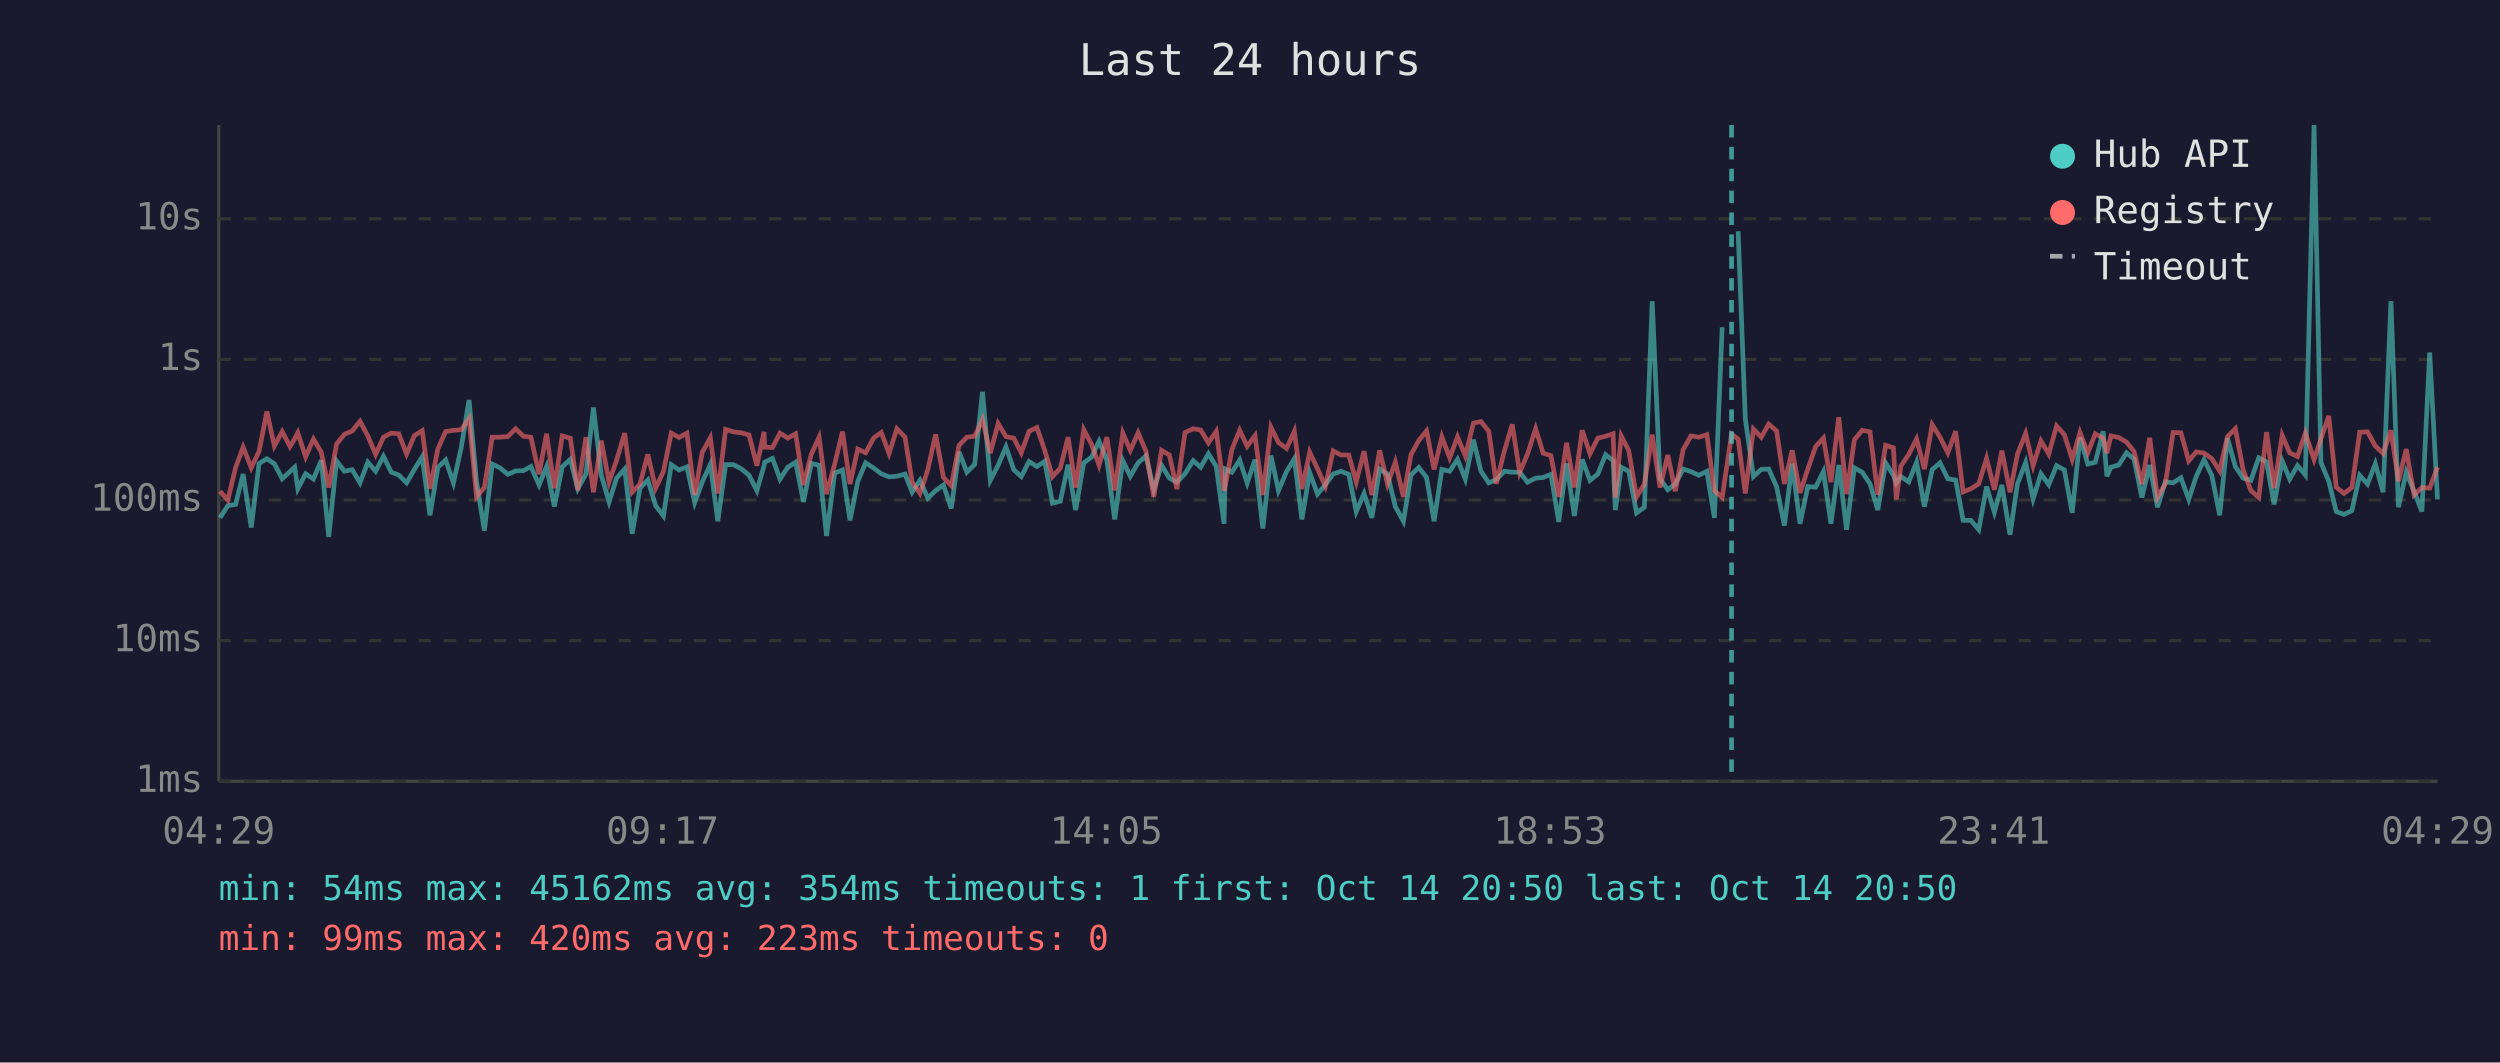
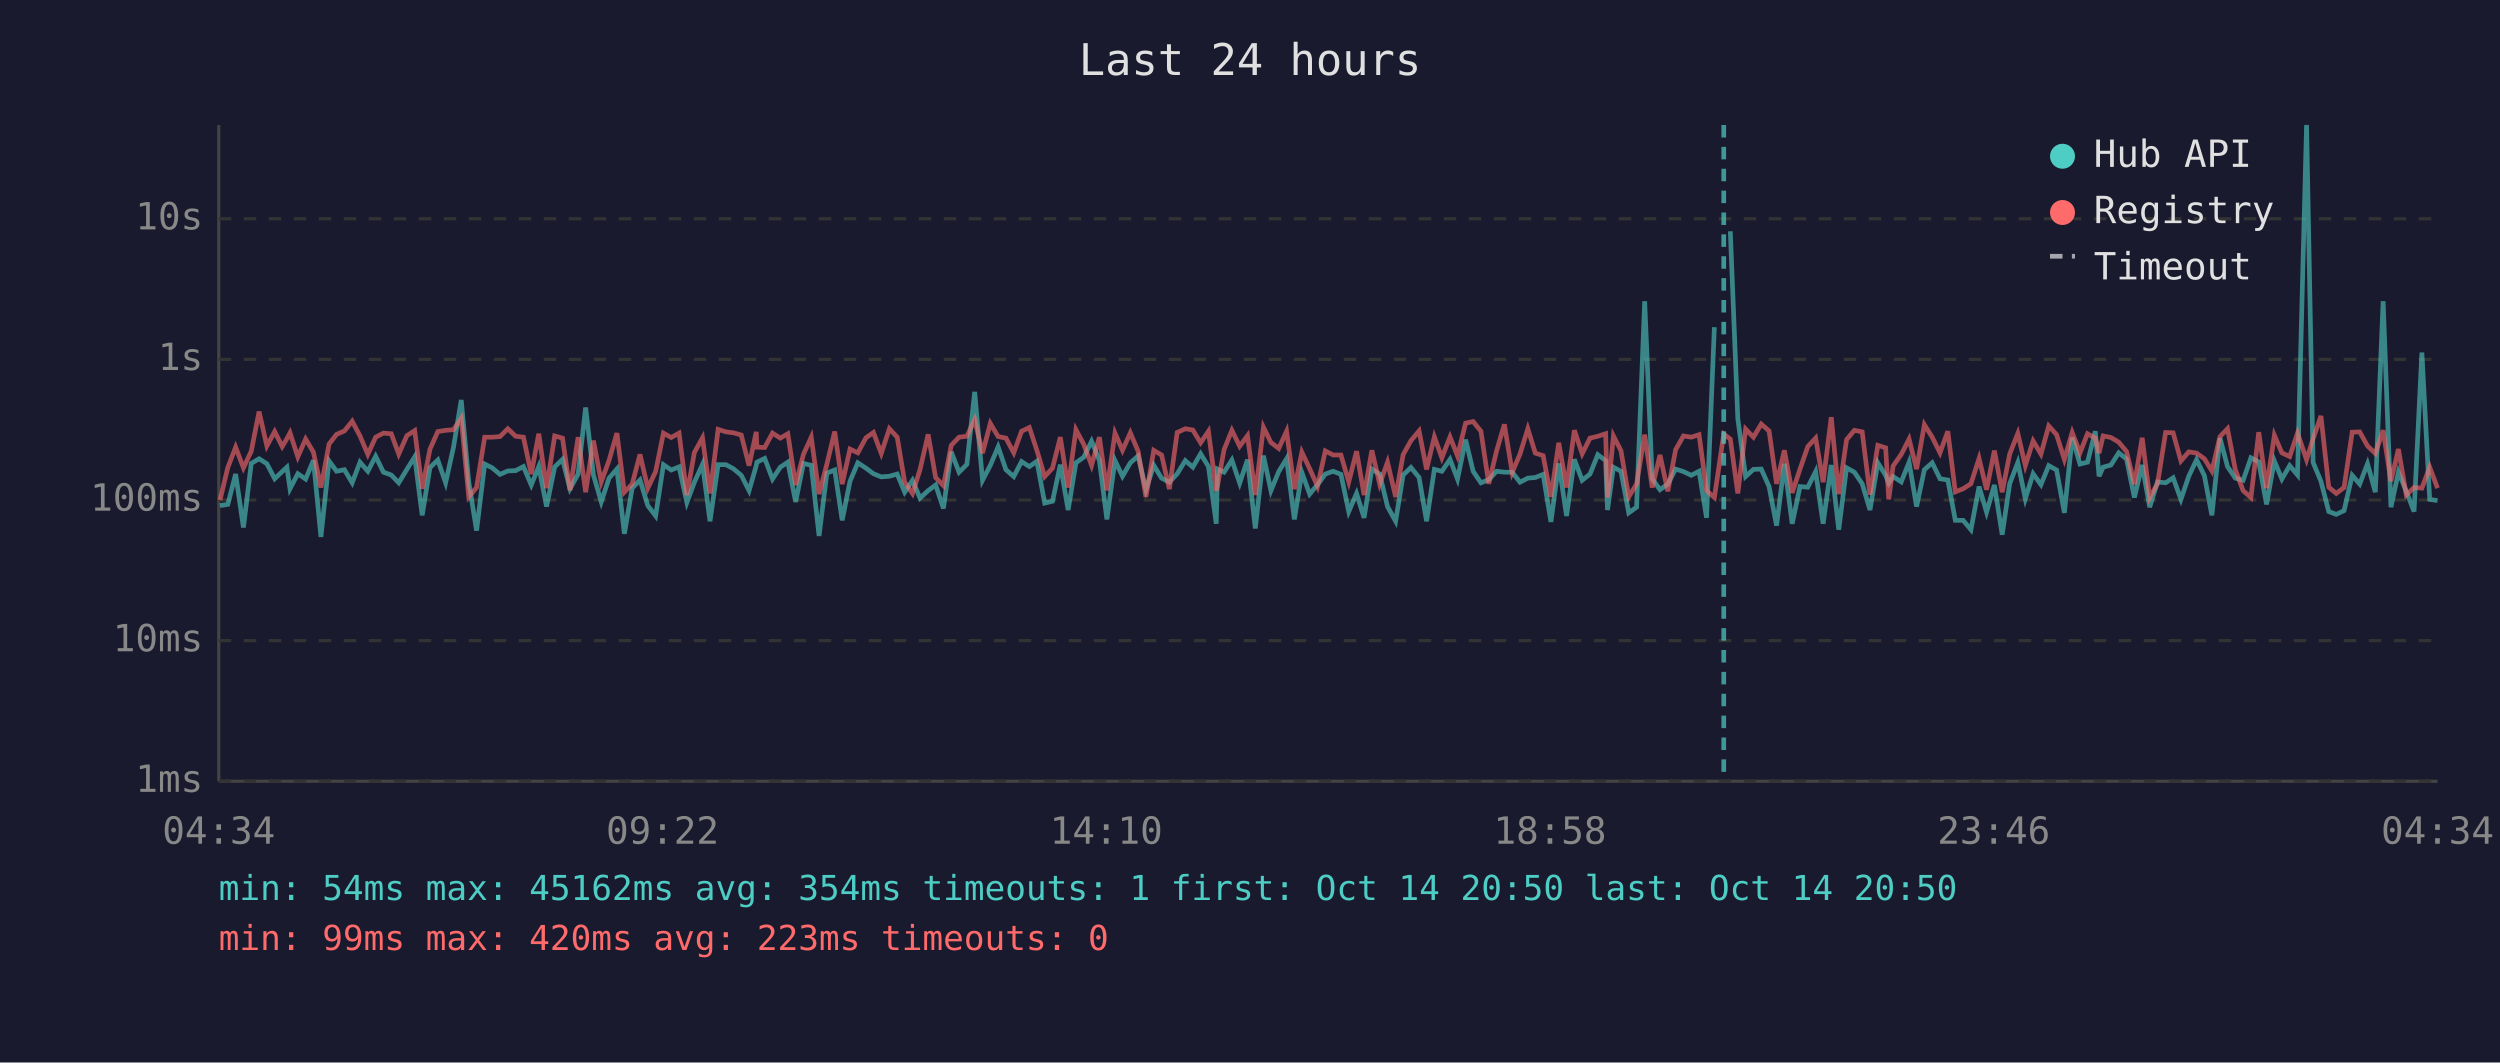
<svg xmlns="http://www.w3.org/2000/svg" viewBox="0 0 800 340" font-family="monospace" font-size="12">
  <rect width="800" height="340" fill="#1a1a2e" />
  <text x="400" y="24" fill="#e0e0e0" font-size="14" text-anchor="middle">Last 24 hours</text>
  <line x1="70" y1="40" x2="70" y2="250" stroke="#444" stroke-width="1" />
  <line x1="70" y1="250" x2="780" y2="250" stroke="#444" stroke-width="1" />
  <line x1="70" y1="250" x2="780" y2="250" stroke="#333" stroke-width="1" stroke-dasharray="4" />
  <text x="65" y="250" fill="#888" text-anchor="end" dominant-baseline="middle">1ms</text>
  <line x1="70" y1="205" x2="780" y2="205" stroke="#333" stroke-width="1" stroke-dasharray="4" />
  <text x="65" y="205" fill="#888" text-anchor="end" dominant-baseline="middle">10ms</text>
  <line x1="70" y1="160" x2="780" y2="160" stroke="#333" stroke-width="1" stroke-dasharray="4" />
  <text x="65" y="160" fill="#888" text-anchor="end" dominant-baseline="middle">100ms</text>
  <line x1="70" y1="115" x2="780" y2="115" stroke="#333" stroke-width="1" stroke-dasharray="4" />
  <text x="65" y="115" fill="#888" text-anchor="end" dominant-baseline="middle">1s</text>
  <line x1="70" y1="70" x2="780" y2="70" stroke="#333" stroke-width="1" stroke-dasharray="4" />
  <text x="65" y="70" fill="#888" text-anchor="end" dominant-baseline="middle">10s</text>
-   <text x="70" y="270" fill="#888" text-anchor="middle">04:29</text>
-   <text x="212" y="270" fill="#888" text-anchor="middle">09:17</text>
-   <text x="354" y="270" fill="#888" text-anchor="middle">14:05</text>
-   <text x="496" y="270" fill="#888" text-anchor="middle">18:53</text>
-   <text x="638" y="270" fill="#888" text-anchor="middle">23:41</text>
-   <text x="780" y="270" fill="#888" text-anchor="middle">04:29</text>
-   <polyline points="70.4,165.7 72.9,161.8 75.4,161.4 77.8,151.7 80.4,168.8 82.9,148.3 85.4,146.8 87.8,148.4 90.3,153.2 92.8,150.9 94.3,149.5 95.3,156.4 97.8,151.6 100.3,153.3 102.8,147.3 105.2,171.8 107.7,147.5 110.2,150.8 112.7,150.3 115.2,154.5 117.7,147.9 120.2,150.8 122.7,146.0 125.2,151.1 127.6,152.0 130.1,154.5 132.6,150.2 135.1,146.2 137.6,164.9 140.1,149.6 142.6,147.2 145.1,154.5 147.6,143.2 150.1,128.0 152.5,154.2 155.0,169.8 157.5,148.5 160.0,149.7 162.5,151.8 165.0,150.7 167.5,150.6 169.9,149.3 172.5,155.2 174.9,149.3 177.4,162.1 179.9,149.4 182.5,147.0 184.9,156.4 187.5,151.7 189.9,130.4 192.4,152.0 194.9,160.6 197.3,153.0 199.9,150.1 202.3,170.8 204.8,156.2 207.3,153.6 209.8,161.8 212.3,165.1 214.8,148.7 217.3,150.4 219.8,149.4 222.3,160.8 224.7,154.3 227.3,148.6 229.7,166.8 232.2,148.7 234.7,148.7 237.2,150.0 239.7,152.1 242.2,157.0 244.5,149.0 244.7,147.9 247.2,146.7 249.6,153.3 252.1,149.5 254.6,147.9 257.1,160.6 259.6,148.3 262.1,148.9 264.5,171.5 267.1,151.4 269.6,150.4 272.0,166.5 274.5,154.0 277.0,148.1 279.6,149.8 282.0,151.6 284.5,152.6 287.0,152.4 289.6,151.7 291.9,157.5 294.4,153.7 296.9,159.4 299.4,157.0 301.9,155.2 304.4,162.7 306.9,144.6 309.4,151.1 311.9,148.6 314.4,125.4 316.9,153.7 319.4,148.9 321.9,143.0 324.4,150.3 326.8,152.5 329.3,147.7 331.8,149.3 334.3,147.6 336.8,161.0 339.3,160.4 341.8,148.7 344.2,163.2 346.8,148.1 349.3,146.3 351.7,141.2 354.2,147.3 356.7,166.2 359.3,147.4 361.7,152.4 364.2,148.1 366.7,145.9 369.2,156.7 371.7,148.9 374.2,153.0 376.6,154.3 379.2,151.6 381.8,147.4 384.2,149.5 386.7,145.2 389.2,149.3 391.7,167.6 392.1,150.1 394.2,151.1 396.7,147.2 399.1,154.6 401.6,147.1 404.1,169.1 406.7,145.8 409.1,157.0 411.7,150.9 414.2,146.8 416.6,166.2 419.1,151.2 421.6,158.1 424.1,155.1 426.6,151.7 429.1,150.8 431.6,151.8 434.0,163.7 436.5,157.9 439.0,165.7 441.5,150.1 444.0,151.7 446.5,162.1 449.1,166.8 451.5,152.0 454.0,149.6 456.5,152.8 458.9,166.8 461.4,150.2 463.9,150.8 466.4,147.0 468.9,153.3 471.5,140.7 473.9,150.8 476.4,154.5 478.8,153.5 481.4,150.8 483.9,151.1 486.3,151.1 488.8,154.3 491.4,153.0 493.8,152.8 496.3,151.8 498.8,167.0 501.3,148.3 503.8,165.1 506.3,147.0 508.8,153.7 511.3,151.7 513.8,145.5 516.2,147.4 516.9,163.2 518.8,149.5 521.2,150.8 523.7,164.1 526.2,162.3 528.7,96.4 531.2,153.2 533.7,156.7 536.1,154.9 538.6,150.1 541.1,150.9 543.6,152.1 546.2,150.8 548.6,165.7 551.1,104.7" fill="none" stroke="#4ecdc4" stroke-width="1.5" opacity="0.6" />
-   <polyline points="556.2,74.0 558.5,134.0 561.1,152.5 563.6,150.2 566.0,150.1 568.5,155.7 571.0,168.2 573.5,148.4 576.0,167.6 578.5,155.7 581.0,155.9 583.5,150.9 585.9,167.6 588.4,148.8 590.9,169.5 593.4,149.7 595.9,151.1 598.4,154.8 600.9,163.2 603.4,148.1 605.9,152.1 606.8,154.6 608.3,152.5 610.8,154.2 613.3,147.9 615.8,162.1 618.3,150.3 620.8,148.1 623.3,153.2 625.8,153.6 628.2,166.5 630.7,166.5 633.2,169.5 635.7,155.7 638.2,163.9 640.6,155.2 643.2,171.1 645.6,154.8 648.2,148.0 650.6,159.6 653.1,151.6 655.6,155.1 658.1,149.0 660.6,150.4 663.1,164.1 665.6,140.0 668.1,148.5 670.5,147.9 673.0,138.0 674.2,152.4 675.5,149.5 678.0,148.8 680.5,144.9 682.9,146.9 685.4,159.2 687.9,148.8 690.4,162.3 692.9,154.2 695.4,154.5 697.9,152.9 700.4,159.8 702.8,152.4 705.3,147.1 707.8,152.2 710.3,164.9 712.8,140.2 715.3,149.3 717.8,153.0 720.3,153.7 722.8,146.5 725.3,147.8 727.7,161.4 730.3,147.5 732.7,153.3 735.2,149.0 737.7,152.0 740.5,40.0 742.7,148.0 745.2,154.0 747.6,163.7 750.1,164.6 752.6,163.4 755.1,152.1 757.6,154.9 760.1,148.4 762.6,157.5 765.1,96.4 767.5,162.3 770.0,151.1 772.5,157.2 775.0,163.7 777.5,112.8 780.0,159.8" fill="none" stroke="#4ecdc4" stroke-width="1.5" opacity="0.6" />
-   <polyline points="70.4,157.2 72.9,160.0 75.4,149.6 77.8,143.1 80.4,149.7 82.9,144.4 85.4,131.7 87.8,142.7 90.3,138.1 92.8,142.9 94.3,140.4 95.3,138.5 97.8,146.2 100.3,140.5 102.8,144.7 105.2,156.0 107.7,142.1 110.2,139.0 112.7,137.9 115.2,134.8 117.7,139.5 120.2,145.4 122.7,139.9 125.2,138.6 127.6,138.8 130.1,145.3 132.6,139.4 135.1,137.8 137.6,156.4 140.1,143.7 142.6,138.1 145.1,137.7 147.6,137.5 150.1,133.9 152.5,159.0 155.0,156.0 157.5,139.9 160.0,139.9 162.5,139.7 165.0,137.2 167.5,139.6 169.9,139.9 172.5,151.7 174.9,138.8 177.4,156.2 179.9,139.5 182.5,140.2 184.9,156.9 187.5,139.9 189.9,157.5 192.4,141.0 194.9,154.2 197.3,147.3 199.9,138.6 202.3,157.5 204.8,154.9 207.3,145.4 209.8,156.2 212.3,150.9 214.8,138.6 217.3,140.0 219.8,138.6 222.3,158.4 224.7,144.8 227.3,140.1 229.7,157.9 232.2,137.4 234.7,138.2 237.2,138.5 239.7,139.2 242.2,149.0 244.5,138.2 244.7,143.1 247.2,143.2 249.6,138.6 252.1,140.2 254.6,138.8 257.1,155.2 259.6,145.4 262.1,139.9 264.5,158.1 267.1,148.5 269.6,138.1 272.0,154.9 274.5,143.7 277.0,144.9 279.6,140.1 282.0,138.4 284.5,145.1 287.0,137.2 289.6,139.9 291.9,154.3 294.4,157.9 296.9,150.3 299.4,139.0 301.9,152.8 304.4,155.4 306.9,142.5 309.4,139.9 311.9,139.6 314.4,134.3 316.9,145.0 319.4,135.5 321.9,139.7 324.4,140.2 326.8,144.9 329.3,138.0 331.8,136.8 334.3,144.1 336.8,152.5 339.3,149.8 341.8,139.9 344.2,156.0 346.8,137.5 349.3,142.2 351.7,148.9 354.2,139.9 356.7,156.9 359.3,138.6 361.7,144.1 364.2,138.5 366.7,144.4 369.2,159.0 371.7,144.1 374.2,145.6 376.6,156.5 379.2,138.4 381.8,137.2 384.2,137.6 386.7,141.7 389.2,138.0 391.7,157.0 392.1,155.4 394.2,143.9 396.7,137.7 399.1,142.8 401.6,139.4 404.1,158.4 406.7,136.7 409.1,141.6 411.7,143.5 414.2,138.0 416.6,156.5 419.1,144.7 421.6,150.0 424.1,155.6 426.6,144.3 429.1,145.6 431.6,145.6 434.0,154.2 436.5,144.4 439.0,158.4 441.5,144.1 444.0,154.9 446.5,147.9 449.1,159.0 451.5,145.5 454.0,141.0 456.5,137.9 458.9,150.2 461.4,139.8 463.9,146.5 466.4,139.8 468.9,145.9 471.5,135.4 473.9,134.9 476.4,138.0 478.8,154.8 481.4,144.3 483.9,135.8 486.3,151.2 488.8,145.3 491.4,137.2 493.8,145.0 496.3,145.8 498.8,159.0 501.3,141.7 503.8,156.0 506.3,137.7 508.8,145.2 511.3,140.2 513.8,139.6 516.2,138.8 516.9,159.2 518.8,139.5 521.2,144.2 523.7,159.0 526.2,154.9 528.7,139.1 531.2,156.0 533.7,145.6 536.1,157.2 538.6,143.9 541.1,139.5 543.6,139.9 546.2,139.1 548.6,157.0 551.1,159.2 554.1,138.9 556.2,140.5 558.5,157.9 561.1,137.3 563.6,139.9 566.0,135.7 568.5,137.9 571.0,154.8 573.5,144.1 576.0,157.7 578.5,150.1 581.0,142.9 583.5,140.2 585.9,154.3 588.4,133.5 590.9,158.1 593.4,140.7 595.9,137.7 598.4,138.2 600.9,158.3 603.4,142.5 605.9,143.3 606.8,159.8 608.3,149.1 610.8,145.4 613.3,140.5 615.8,150.1 618.3,135.9 620.8,139.9 623.3,144.9 625.8,138.0 628.2,157.4 630.7,156.4 633.2,154.8 635.7,146.7 638.2,156.7 640.6,144.2 643.2,157.5 645.6,145.3 648.2,138.7 650.6,149.0 653.1,141.1 655.6,145.3 658.1,136.3 660.6,139.1 663.1,147.0 665.6,138.4 668.1,144.9 670.5,138.8 673.0,140.2 674.2,145.0 675.5,139.5 678.0,140.0 680.5,141.5 682.9,144.5 685.4,154.9 687.9,140.1 690.4,159.2 692.9,154.8 695.4,138.4 697.9,138.5 700.4,147.5 702.8,144.6 705.3,145.0 707.8,146.8 710.3,150.7 712.8,139.7 715.3,137.2 717.8,150.3 720.3,157.0 722.8,159.2 725.3,138.3 727.7,156.2 730.3,139.3 732.7,144.9 735.2,146.1 737.7,138.6 740.5,147.1 742.7,140.4 745.2,133.1 747.6,155.9 750.1,157.9 752.6,156.0 755.1,138.3 757.6,138.2 760.1,142.7 762.6,145.1 765.1,137.7 767.5,154.0 770.0,143.7 772.5,158.4 775.0,156.0 777.5,156.2 780.0,149.5" fill="none" stroke="#ff6b6b" stroke-width="1.5" opacity="0.6" />
-   <line x1="554.1" y1="40" x2="554.1" y2="250" stroke="#4ecdc4" stroke-width="1.5" stroke-dasharray="4,3" opacity="0.7" />
+   <text x="70" y="270" fill="#888" text-anchor="middle">04:34</text>
+   <text x="212" y="270" fill="#888" text-anchor="middle">09:22</text>
+   <text x="354" y="270" fill="#888" text-anchor="middle">14:10</text>
+   <text x="496" y="270" fill="#888" text-anchor="middle">18:58</text>
+   <text x="638" y="270" fill="#888" text-anchor="middle">23:46</text>
+   <text x="780" y="270" fill="#888" text-anchor="middle">04:34</text>
+   <polyline points="70.4,161.8 72.9,161.4 75.4,151.7 77.9,168.8 80.4,148.3 82.9,146.8 85.4,148.4 87.9,153.2 90.3,150.9 91.8,149.5 92.8,156.4 95.3,151.6 97.8,153.3 100.3,147.3 102.7,171.8 105.3,147.5 107.7,150.8 110.2,150.3 112.7,154.5 115.2,147.9 117.7,150.8 120.2,146.0 122.7,151.1 125.2,152.0 127.6,154.5 130.2,150.2 132.7,146.2 135.1,164.9 137.6,149.6 140.1,147.2 142.6,154.5 145.1,143.2 147.6,128.0 150.0,154.2 152.5,169.8 155.1,148.5 157.5,149.7 160.0,151.8 162.5,150.7 165.0,150.6 167.5,149.3 170.0,155.2 172.4,149.3 174.9,162.1 177.5,149.4 180.0,147.0 182.4,156.4 185.0,151.7 187.4,130.4 189.9,152.0 192.4,160.6 194.9,153.0 197.4,150.1 199.8,170.8 202.3,156.2 204.8,153.6 207.3,161.8 209.8,165.1 212.3,148.7 214.8,150.4 217.3,149.4 219.8,160.8 222.2,154.3 224.8,148.6 227.2,166.8 229.8,148.7 232.3,148.7 234.7,150.0 237.2,152.1 239.7,157.0 242.0,149.0 242.2,147.9 244.7,146.7 247.2,153.3 249.7,149.5 252.1,147.9 254.6,160.6 257.1,148.3 259.6,148.9 262.1,171.5 264.6,151.4 267.1,150.4 269.5,166.5 272.0,154.0 274.5,148.1 277.1,149.8 279.5,151.6 282.0,152.6 284.6,152.4 287.1,151.7 289.5,157.5 292.0,153.7 294.4,159.4 297.0,157.0 299.4,155.2 301.9,162.7 304.4,144.6 306.9,151.1 309.4,148.6 311.9,125.4 314.4,153.7 316.9,148.9 319.4,143.0 321.9,150.3 324.4,152.5 326.9,147.7 329.4,149.3 331.8,147.6 334.3,161.0 336.8,160.4 339.3,148.7 341.8,163.2 344.3,148.1 346.8,146.3 349.3,141.2 351.8,147.3 354.2,166.2 356.8,147.4 359.2,152.4 361.7,148.1 364.2,145.9 366.7,156.7 369.2,148.9 371.7,153.0 374.2,154.3 376.7,151.6 379.3,147.4 381.7,149.5 384.2,145.2 386.7,149.3 389.2,167.6 389.6,150.1 391.7,151.1 394.2,147.2 396.7,154.6 399.2,147.1 401.7,169.1 404.3,145.8 406.7,157.0 409.2,150.9 411.7,146.8 414.2,166.2 416.6,151.2 419.1,158.1 421.6,155.1 424.1,151.7 426.6,150.8 429.1,151.8 431.6,163.7 434.1,157.9 436.5,165.7 439.0,150.1 441.5,151.7 444.0,162.1 446.6,166.8 449.0,152.0 451.5,149.6 454.1,152.8 456.5,166.8 459.0,150.2 461.4,150.8 464.0,147.0 466.4,153.3 469.0,140.7 471.4,150.8 473.9,154.5 476.4,153.5 478.9,150.8 481.4,151.1 483.9,151.1 486.4,154.3 488.9,153.0 491.3,152.8 493.8,151.8 496.3,167.0 498.8,148.3 501.3,165.1 503.8,147.0 506.3,153.7 508.8,151.7 511.3,145.5 513.8,147.4 514.4,163.2 516.3,149.5 518.7,150.8 521.2,164.1 523.7,162.3 526.3,96.4 528.7,153.2 531.2,156.7 533.7,154.9 536.2,150.1 538.7,150.9 541.2,152.1 543.7,150.8 546.1,165.7 548.6,104.7" fill="none" stroke="#4ecdc4" stroke-width="1.5" opacity="0.6" />
+   <polyline points="553.7,74.0 556.1,134.0 558.6,152.5 561.1,150.2 563.6,150.1 566.1,155.7 568.5,168.2 571.0,148.4 573.5,167.6 576.0,155.7 578.5,155.9 581.0,150.9 583.4,167.6 586.0,148.8 588.4,169.5 590.9,149.7 593.4,151.1 595.9,154.8 598.4,163.2 600.9,148.1 603.4,152.1 604.4,154.6 605.8,152.5 608.4,154.2 610.9,147.9 613.3,162.1 615.8,150.3 618.3,148.1 620.8,153.2 623.3,153.6 625.7,166.5 628.2,166.5 630.7,169.5 633.3,155.7 635.7,163.9 638.2,155.2 640.7,171.1 643.1,154.8 645.7,148.0 648.1,159.6 650.6,151.6 653.1,155.1 655.6,149.0 658.1,150.4 660.6,164.1 663.1,140.0 665.6,148.5 668.0,147.9 670.5,138.0 671.7,152.4 673.0,149.5 675.5,148.8 678.0,144.9 680.5,146.9 683.0,159.2 685.5,148.8 687.9,162.3 690.4,154.2 693.0,154.5 695.4,152.9 697.9,159.8 700.4,152.4 702.9,147.1 705.4,152.2 707.8,164.9 710.4,140.2 712.8,149.3 715.3,153.0 717.8,153.7 720.3,146.5 722.8,147.8 725.3,161.4 727.8,147.5 730.2,153.3 732.7,149.0 735.2,152.0 738.1,40.0 740.2,148.0 742.7,154.0 745.2,163.7 747.6,164.6 750.1,163.4 752.7,152.1 755.1,154.9 757.6,148.4 760.1,157.5 762.6,96.4 765.1,162.3 767.5,151.1 770.0,157.2 772.5,163.7 775.0,112.8 777.5,159.8 780.0,160.2" fill="none" stroke="#4ecdc4" stroke-width="1.5" opacity="0.6" />
+   <polyline points="70.4,160.0 72.9,149.6 75.4,143.1 77.9,149.7 80.4,144.4 82.9,131.7 85.4,142.7 87.9,138.1 90.3,142.9 91.8,140.4 92.8,138.5 95.3,146.2 97.8,140.5 100.3,144.7 102.7,156.0 105.3,142.1 107.7,139.0 110.2,137.9 112.7,134.8 115.2,139.5 117.7,145.4 120.2,139.9 122.7,138.6 125.2,138.8 127.6,145.3 130.2,139.4 132.7,137.8 135.1,156.4 137.6,143.7 140.1,138.1 142.6,137.7 145.1,137.5 147.6,133.9 150.0,159.0 152.5,156.0 155.1,139.9 157.5,139.9 160.0,139.7 162.5,137.2 165.0,139.6 167.5,139.9 170.0,151.7 172.4,138.8 174.9,156.2 177.5,139.5 180.0,140.2 182.4,156.9 185.0,139.9 187.4,157.5 189.9,141.0 192.4,154.2 194.9,147.3 197.4,138.6 199.8,157.5 202.3,154.9 204.8,145.4 207.3,156.2 209.8,150.9 212.3,138.6 214.8,140.0 217.3,138.6 219.8,158.4 222.2,144.8 224.8,140.1 227.2,157.9 229.8,137.4 232.3,138.2 234.7,138.5 237.2,139.2 239.7,149.0 242.0,138.2 242.2,143.1 244.7,143.2 247.2,138.6 249.7,140.2 252.1,138.8 254.6,155.2 257.1,145.4 259.6,139.9 262.1,158.1 264.6,148.5 267.1,138.1 269.5,154.9 272.0,143.7 274.5,144.9 277.1,140.1 279.5,138.4 282.0,145.1 284.6,137.2 287.1,139.9 289.5,154.3 292.0,157.9 294.4,150.3 297.0,139.0 299.4,152.8 301.9,155.4 304.4,142.5 306.9,139.9 309.4,139.6 311.9,134.3 314.4,145.0 316.9,135.5 319.4,139.7 321.9,140.2 324.4,144.9 326.9,138.0 329.4,136.8 331.8,144.1 334.3,152.5 336.8,149.8 339.3,139.9 341.8,156.0 344.3,137.5 346.8,142.2 349.3,148.9 351.8,139.9 354.2,156.9 356.8,138.6 359.2,144.1 361.7,138.5 364.2,144.4 366.7,159.0 369.2,144.1 371.7,145.6 374.2,156.5 376.7,138.4 379.3,137.2 381.7,137.6 384.2,141.7 386.7,138.0 389.2,157.0 389.6,155.4 391.7,143.9 394.2,137.7 396.7,142.8 399.2,139.4 401.7,158.4 404.3,136.7 406.7,141.6 409.2,143.5 411.7,138.0 414.2,156.5 416.6,144.7 419.1,150.0 421.6,155.6 424.1,144.3 426.6,145.6 429.1,145.6 431.6,154.2 434.1,144.4 436.5,158.4 439.0,144.1 441.5,154.9 444.0,147.9 446.6,159.0 449.0,145.5 451.5,141.0 454.1,137.9 456.5,150.2 459.0,139.8 461.4,146.5 464.0,139.8 466.4,145.9 469.0,135.4 471.4,134.9 473.9,138.0 476.4,154.8 478.9,144.3 481.4,135.8 483.9,151.2 486.4,145.3 488.9,137.2 491.3,145.0 493.8,145.8 496.3,159.0 498.8,141.7 501.3,156.0 503.8,137.7 506.3,145.2 508.8,140.2 511.3,139.6 513.8,138.8 514.4,159.2 516.3,139.5 518.7,144.2 521.2,159.0 523.7,154.9 526.3,139.1 528.7,156.0 531.2,145.6 533.7,157.2 536.2,143.9 538.7,139.5 541.2,139.9 543.7,139.1 546.1,157.0 548.6,159.2 551.6,138.9 553.7,140.5 556.1,157.9 558.6,137.3 561.1,139.9 563.6,135.7 566.1,137.9 568.5,154.8 571.0,144.1 573.5,157.7 576.0,150.1 578.5,142.9 581.0,140.2 583.4,154.3 586.0,133.5 588.4,158.1 590.9,140.7 593.4,137.7 595.9,138.2 598.4,158.3 600.9,142.5 603.4,143.3 604.4,159.8 605.8,149.1 608.4,145.4 610.9,140.5 613.3,150.1 615.8,135.9 618.3,139.9 620.8,144.9 623.3,138.0 625.7,157.4 628.2,156.4 630.7,154.8 633.3,146.7 635.7,156.7 638.2,144.2 640.7,157.5 643.1,145.3 645.7,138.7 648.1,149.0 650.6,141.1 653.1,145.3 655.6,136.3 658.1,139.1 660.6,147.0 663.1,138.4 665.6,144.9 668.0,138.8 670.5,140.2 671.7,145.0 673.0,139.5 675.5,140.0 678.0,141.5 680.5,144.5 683.0,154.9 685.5,140.1 687.9,159.2 690.4,154.8 693.0,138.4 695.4,138.5 697.9,147.5 700.4,144.6 702.9,145.0 705.4,146.8 707.8,150.7 710.4,139.7 712.8,137.2 715.3,150.3 717.8,157.0 720.3,159.2 722.8,138.3 725.3,156.2 727.8,139.3 730.2,144.9 732.7,146.1 735.2,138.6 738.1,147.1 740.2,140.4 742.7,133.1 745.2,155.9 747.6,157.9 750.1,156.0 752.7,138.3 755.1,138.2 757.6,142.7 760.1,145.1 762.6,137.7 765.1,154.0 767.5,143.7 770.0,158.4 772.5,156.0 775.0,156.2 777.5,149.5 780.0,156.2" fill="none" stroke="#ff6b6b" stroke-width="1.5" opacity="0.6" />
+   <line x1="551.6" y1="40" x2="551.6" y2="250" stroke="#4ecdc4" stroke-width="1.5" stroke-dasharray="4,3" opacity="0.7" />
  <circle cx="660" cy="50" r="4" fill="#4ecdc4" />
  <text x="670" y="50" fill="#e0e0e0" dominant-baseline="middle">Hub API</text>
  <circle cx="660" cy="68" r="4" fill="#ff6b6b" />
  <text x="670" y="68" fill="#e0e0e0" dominant-baseline="middle">Registry</text>
  <line x1="656" y1="82" x2="664" y2="82" stroke="#e0e0e0" stroke-width="1.5" stroke-dasharray="4,3" opacity="0.7" />
  <text x="670" y="86" fill="#e0e0e0" dominant-baseline="middle">Timeout</text>
  <text x="70" y="288" fill="#4ecdc4" font-size="11">min: 54ms  max: 45162ms  avg: 354ms  timeouts: 1  first: Oct 14 20:50  last: Oct 14 20:50</text>
  <text x="70" y="304" fill="#ff6b6b" font-size="11">min: 99ms  max: 420ms  avg: 223ms  timeouts: 0</text>
</svg>
